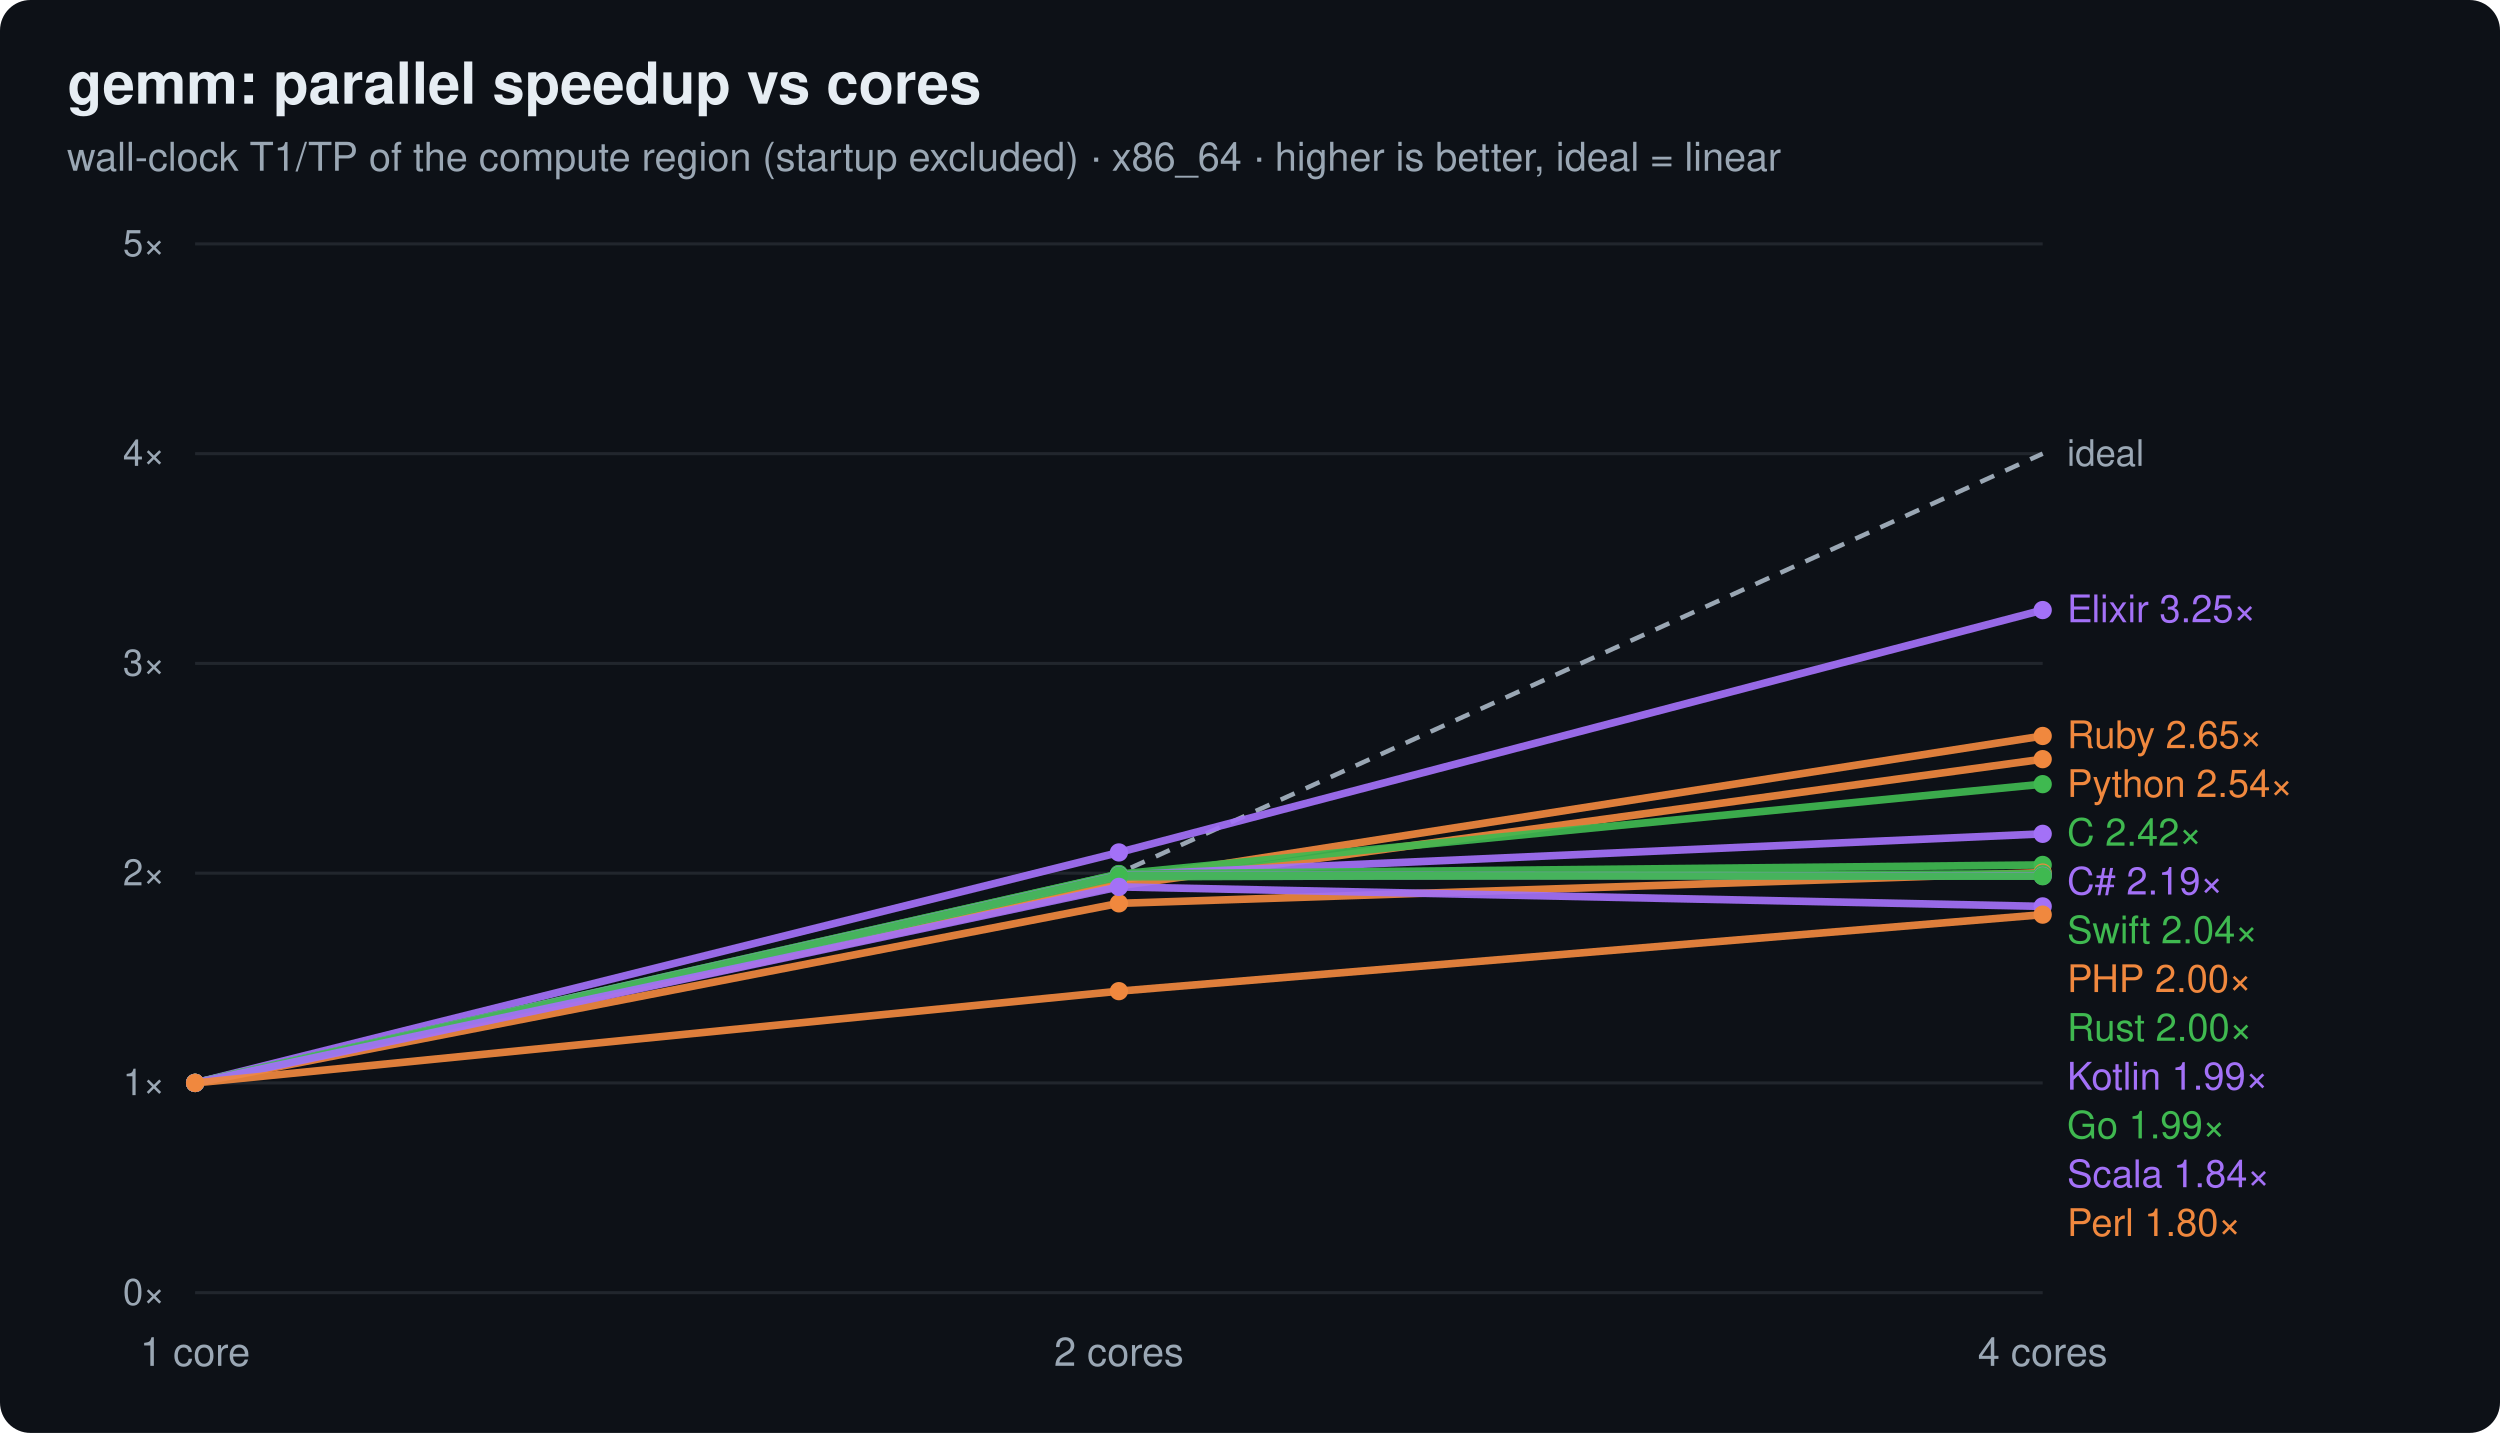
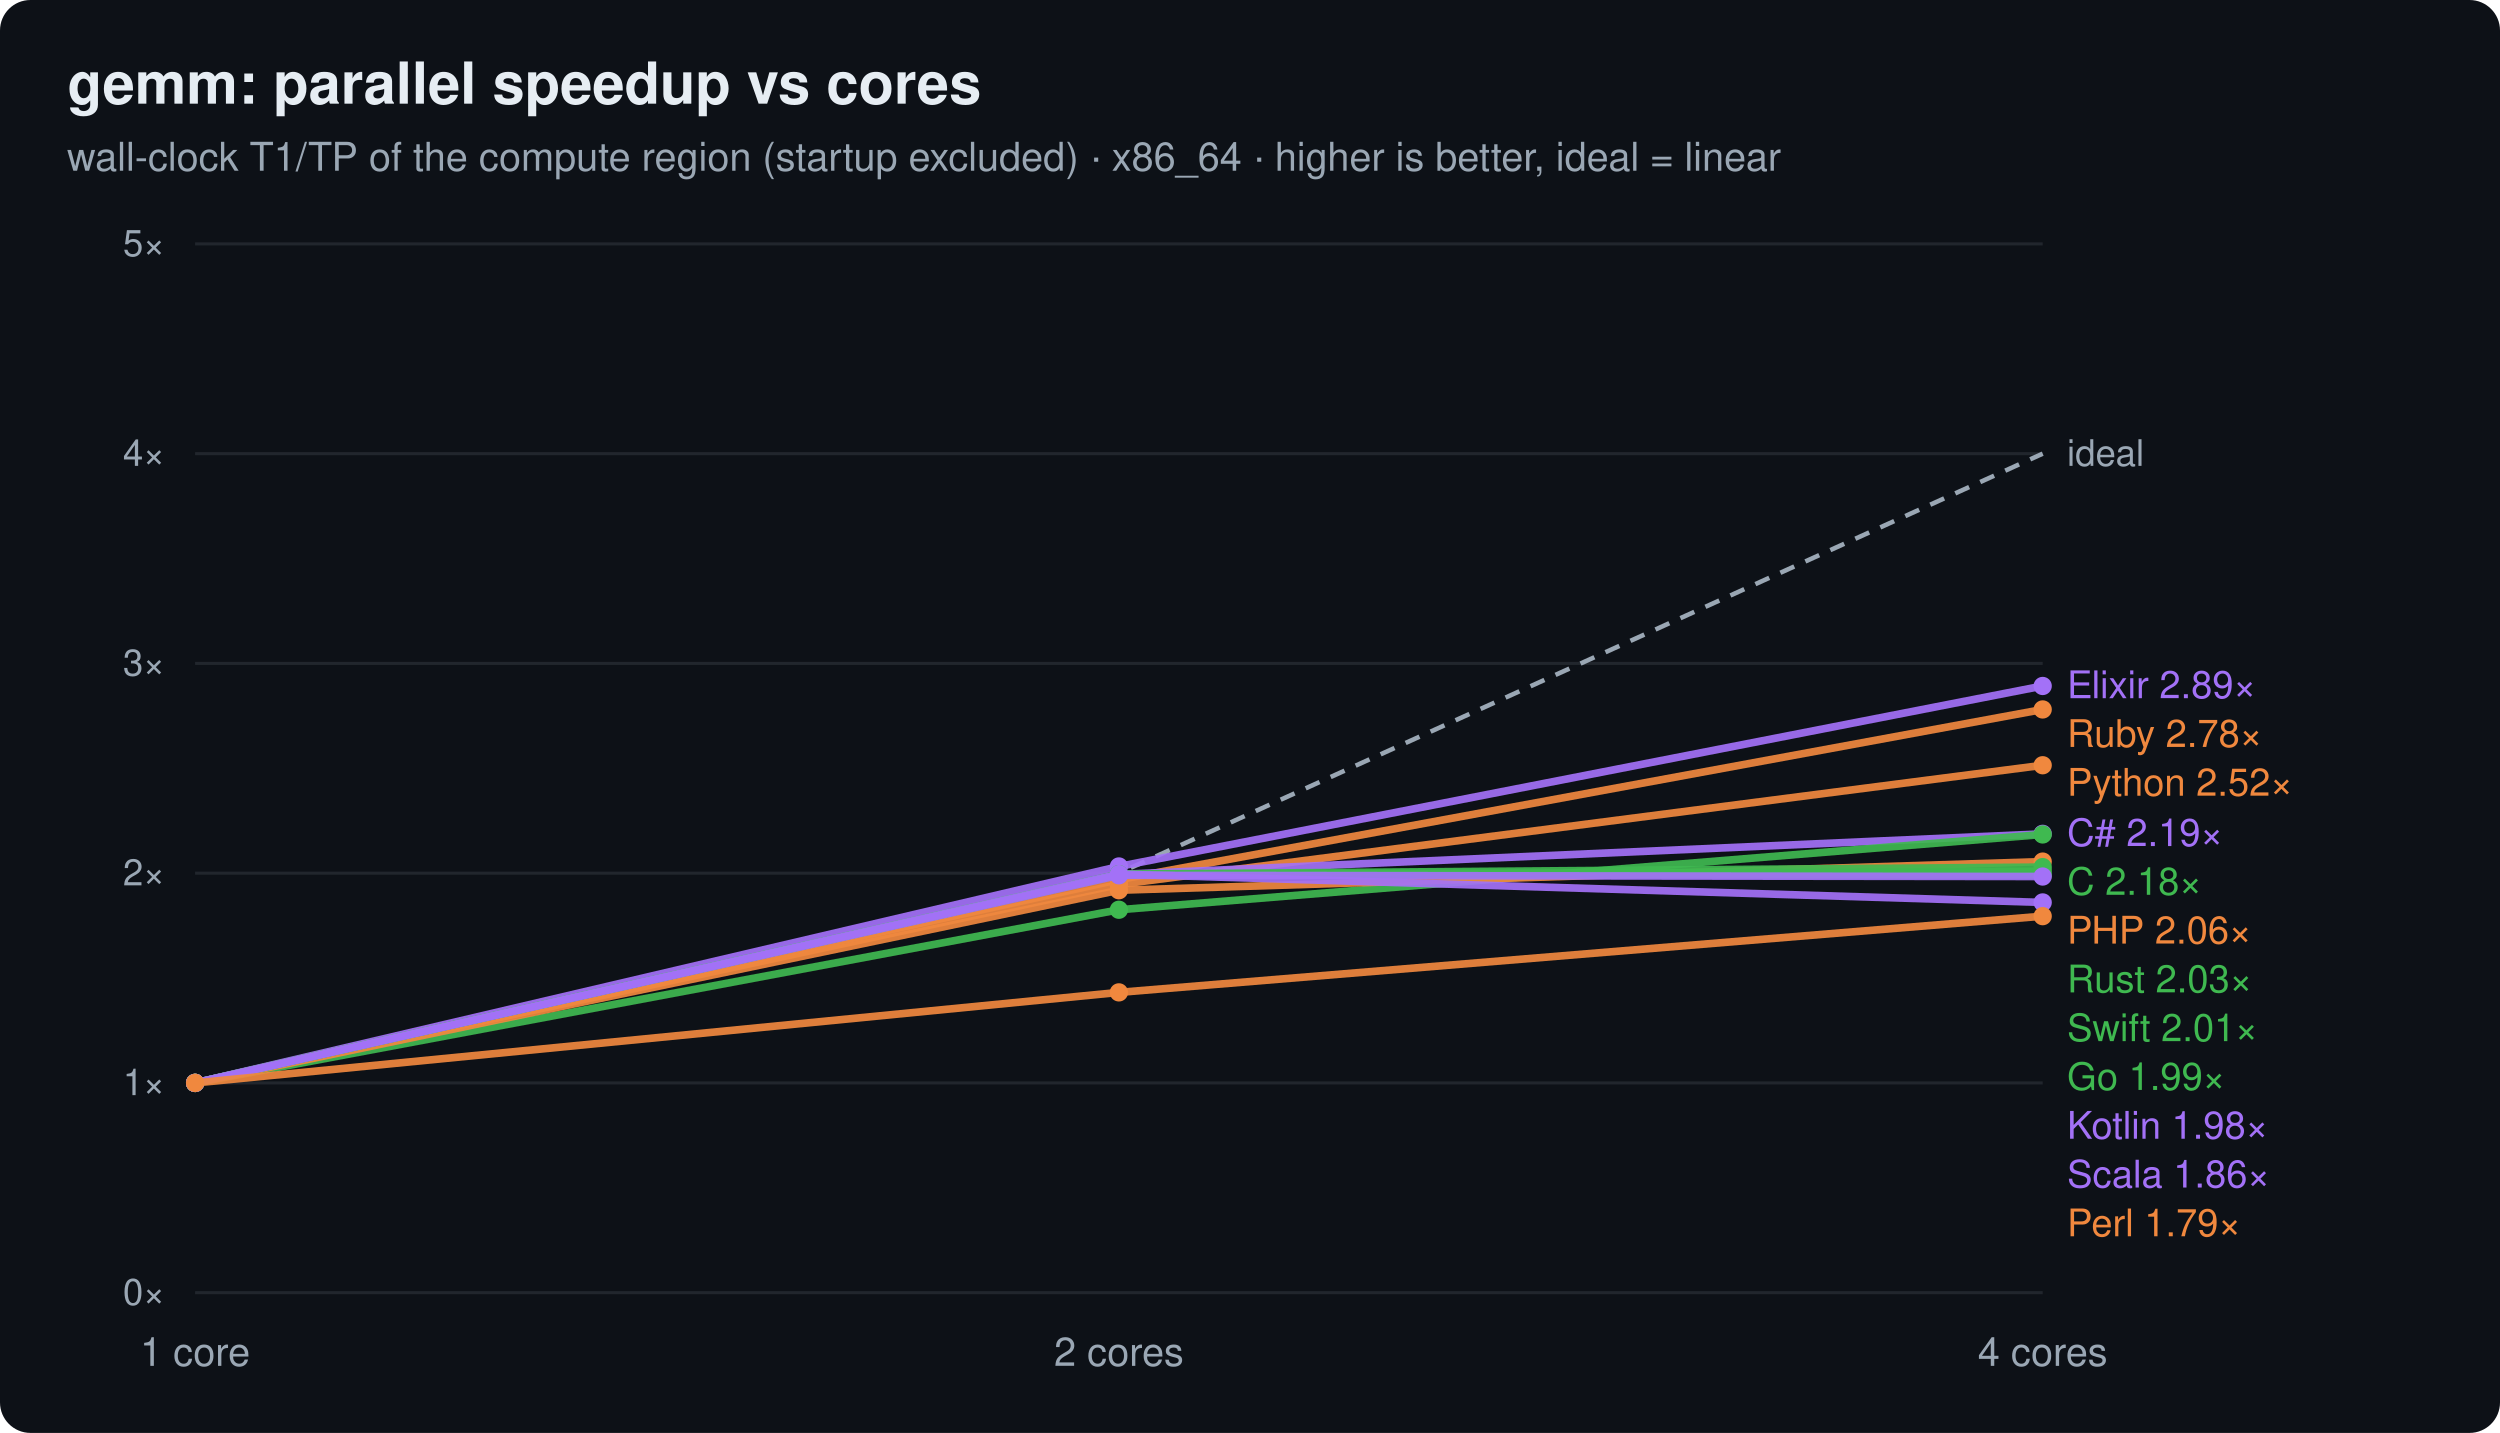
<svg xmlns="http://www.w3.org/2000/svg" width="820" height="470" viewBox="0 0 820 470" font-family="ui-sans-serif,system-ui,Segoe UI,Helvetica,Arial">
  <rect width="820" height="470" rx="10" fill="#0d1117" />
  <text x="22" y="34" font-size="19" font-weight="700" fill="#e6edf3">gemm: parallel speedup vs cores</text>
  <text x="22" y="56" font-size="13" fill="#9aa7b4">wall-clock T1/TP of the compute region (startup excluded) · x86_64 · higher is better, ideal = linear</text>
  <line x1="64" y1="424.0" x2="670" y2="424.0" stroke="#21262d" stroke-width="1" />
  <text x="54" y="428.0" text-anchor="end" font-size="12" fill="#9aa7b4">0×</text>
  <line x1="64" y1="355.2" x2="670" y2="355.2" stroke="#21262d" stroke-width="1" />
  <text x="54" y="359.2" text-anchor="end" font-size="12" fill="#9aa7b4">1×</text>
  <line x1="64" y1="286.4" x2="670" y2="286.4" stroke="#21262d" stroke-width="1" />
  <text x="54" y="290.4" text-anchor="end" font-size="12" fill="#9aa7b4">2×</text>
  <line x1="64" y1="217.6" x2="670" y2="217.6" stroke="#21262d" stroke-width="1" />
  <text x="54" y="221.6" text-anchor="end" font-size="12" fill="#9aa7b4">3×</text>
  <line x1="64" y1="148.8" x2="670" y2="148.8" stroke="#21262d" stroke-width="1" />
  <text x="54" y="152.8" text-anchor="end" font-size="12" fill="#9aa7b4">4×</text>
  <line x1="64" y1="80.0" x2="670" y2="80.0" stroke="#21262d" stroke-width="1" />
  <text x="54" y="84.0" text-anchor="end" font-size="12" fill="#9aa7b4">5×</text>
  <text x="64.0" y="448.0" text-anchor="middle" font-size="13" fill="#9aa7b4">1 core</text>
  <text x="367.0" y="448.0" text-anchor="middle" font-size="13" fill="#9aa7b4">2 cores</text>
  <text x="670.0" y="448.0" text-anchor="middle" font-size="13" fill="#9aa7b4">4 cores</text>
  <polyline points="64.0,355.2 367.0,286.4 670.0,148.8" fill="none" stroke="#9aa7b4" stroke-width="1.5" stroke-dasharray="5 4" />
  <text x="678.0" y="152.8" font-size="12" fill="#9aa7b4">ideal</text>
-   <polyline points="64.0,355.2 367.0,279.6 670.0,200.1" fill="none" stroke="#a371f7" stroke-width="2.5" opacity="0.92" />
+   <polyline points="64.0,355.2 367.0,284.2 670.0,225.0" fill="none" stroke="#a371f7" stroke-width="2.5" opacity="0.92" />
  <circle cx="64.0" cy="355.2" r="3" fill="#a371f7" />
-   <circle cx="367.0" cy="279.6" r="3" fill="#a371f7" />
-   <circle cx="670.0" cy="200.1" r="3" fill="#a371f7" />
-   <text x="678" y="204.1" font-size="12.5" fill="#a371f7">Elixir 3.25×</text>
-   <polyline points="64.0,355.2 367.0,288.7 670.0,241.4" fill="none" stroke="#f0883e" stroke-width="2.5" opacity="0.92" />
+   <circle cx="367.0" cy="284.2" r="3" fill="#a371f7" />
+   <circle cx="670.0" cy="225.0" r="3" fill="#a371f7" />
+   <text x="678" y="229.0" font-size="12.5" fill="#a371f7">Elixir 2.89×</text>
+   <polyline points="64.0,355.2 367.0,288.5 670.0,232.7" fill="none" stroke="#f0883e" stroke-width="2.5" opacity="0.92" />
  <circle cx="64.0" cy="355.2" r="3" fill="#f0883e" />
-   <circle cx="367.0" cy="288.7" r="3" fill="#f0883e" />
-   <circle cx="670.0" cy="241.4" r="3" fill="#f0883e" />
-   <text x="678" y="245.4" font-size="12.5" fill="#f0883e">Ruby 2.65×</text>
-   <polyline points="64.0,355.2 367.0,290.5 670.0,249.0" fill="none" stroke="#f0883e" stroke-width="2.5" opacity="0.92" />
+   <circle cx="367.0" cy="288.5" r="3" fill="#f0883e" />
+   <circle cx="670.0" cy="232.7" r="3" fill="#f0883e" />
+   <text x="678" y="245.0" font-size="12.5" fill="#f0883e">Ruby 2.78×</text>
+   <polyline points="64.0,355.2 367.0,290.1 670.0,251.0" fill="none" stroke="#f0883e" stroke-width="2.5" opacity="0.92" />
  <circle cx="64.0" cy="355.2" r="3" fill="#f0883e" />
-   <circle cx="367.0" cy="290.5" r="3" fill="#f0883e" />
-   <circle cx="670.0" cy="249.0" r="3" fill="#f0883e" />
-   <text x="678" y="261.4" font-size="12.5" fill="#f0883e">Python 2.54×</text>
-   <polyline points="64.0,355.2 367.0,286.7 670.0,257.2" fill="none" stroke="#3fb950" stroke-width="2.5" opacity="0.92" />
+   <circle cx="367.0" cy="290.1" r="3" fill="#f0883e" />
+   <circle cx="670.0" cy="251.0" r="3" fill="#f0883e" />
+   <text x="678" y="261.0" font-size="12.5" fill="#f0883e">Python 2.52×</text>
+   <polyline points="64.0,355.2 367.0,286.8 670.0,273.5" fill="none" stroke="#a371f7" stroke-width="2.5" opacity="0.92" />
+   <circle cx="64.0" cy="355.2" r="3" fill="#a371f7" />
+   <circle cx="367.0" cy="286.8" r="3" fill="#a371f7" />
+   <circle cx="670.0" cy="273.5" r="3" fill="#a371f7" />
+   <text x="678" y="277.5" font-size="12.5" fill="#a371f7">C# 2.19×</text>
+   <polyline points="64.0,355.2 367.0,298.4 670.0,273.7" fill="none" stroke="#3fb950" stroke-width="2.5" opacity="0.92" />
+   <circle cx="64.0" cy="355.2" r="3" fill="#3fb950" />
+   <circle cx="367.0" cy="298.4" r="3" fill="#3fb950" />
+   <circle cx="670.0" cy="273.7" r="3" fill="#3fb950" />
+   <text x="678" y="293.5" font-size="12.5" fill="#3fb950">C 2.18×</text>
+   <polyline points="64.0,355.2 367.0,292.0 670.0,282.6" fill="none" stroke="#f0883e" stroke-width="2.5" opacity="0.92" />
+   <circle cx="64.0" cy="355.2" r="3" fill="#f0883e" />
+   <circle cx="367.0" cy="292.0" r="3" fill="#f0883e" />
+   <circle cx="670.0" cy="282.6" r="3" fill="#f0883e" />
+   <text x="678" y="309.5" font-size="12.5" fill="#f0883e">PHP 2.06×</text>
+   <polyline points="64.0,355.2 367.0,286.7 670.0,284.4" fill="none" stroke="#3fb950" stroke-width="2.5" opacity="0.92" />
  <circle cx="64.0" cy="355.2" r="3" fill="#3fb950" />
  <circle cx="367.0" cy="286.7" r="3" fill="#3fb950" />
-   <circle cx="670.0" cy="257.2" r="3" fill="#3fb950" />
-   <text x="678" y="277.4" font-size="12.5" fill="#3fb950">C 2.42×</text>
-   <polyline points="64.0,355.2 367.0,287.0 670.0,273.5" fill="none" stroke="#a371f7" stroke-width="2.5" opacity="0.92" />
-   <circle cx="64.0" cy="355.2" r="3" fill="#a371f7" />
-   <circle cx="367.0" cy="287.0" r="3" fill="#a371f7" />
-   <circle cx="670.0" cy="273.5" r="3" fill="#a371f7" />
-   <text x="678" y="293.4" font-size="12.5" fill="#a371f7">C# 2.19×</text>
-   <polyline points="64.0,355.2 367.0,286.7 670.0,283.7" fill="none" stroke="#3fb950" stroke-width="2.5" opacity="0.92" />
+   <circle cx="670.0" cy="284.4" r="3" fill="#3fb950" />
+   <text x="678" y="325.5" font-size="12.5" fill="#3fb950">Rust 2.03×</text>
+   <polyline points="64.0,355.2 367.0,286.9 670.0,285.8" fill="none" stroke="#3fb950" stroke-width="2.5" opacity="0.92" />
  <circle cx="64.0" cy="355.2" r="3" fill="#3fb950" />
-   <circle cx="367.0" cy="286.7" r="3" fill="#3fb950" />
-   <circle cx="670.0" cy="283.7" r="3" fill="#3fb950" />
-   <text x="678" y="309.4" font-size="12.5" fill="#3fb950">Swift 2.04×</text>
-   <polyline points="64.0,355.2 367.0,296.3 670.0,286.2" fill="none" stroke="#f0883e" stroke-width="2.5" opacity="0.92" />
-   <circle cx="64.0" cy="355.2" r="3" fill="#f0883e" />
-   <circle cx="367.0" cy="296.3" r="3" fill="#f0883e" />
-   <circle cx="670.0" cy="286.2" r="3" fill="#f0883e" />
-   <text x="678" y="325.4" font-size="12.5" fill="#f0883e">PHP 2.00×</text>
-   <polyline points="64.0,355.2 367.0,287.6 670.0,286.6" fill="none" stroke="#3fb950" stroke-width="2.5" opacity="0.92" />
+   <circle cx="367.0" cy="286.9" r="3" fill="#3fb950" />
+   <circle cx="670.0" cy="285.8" r="3" fill="#3fb950" />
+   <text x="678" y="341.5" font-size="12.5" fill="#3fb950">Swift 2.01×</text>
+   <polyline points="64.0,355.2 367.0,286.9 670.0,287.0" fill="none" stroke="#3fb950" stroke-width="2.5" opacity="0.92" />
  <circle cx="64.0" cy="355.2" r="3" fill="#3fb950" />
-   <circle cx="367.0" cy="287.6" r="3" fill="#3fb950" />
-   <circle cx="670.0" cy="286.6" r="3" fill="#3fb950" />
-   <text x="678" y="341.4" font-size="12.5" fill="#3fb950">Rust 2.00×</text>
-   <polyline points="64.0,355.2 367.0,287.1 670.0,287.3" fill="none" stroke="#a371f7" stroke-width="2.5" opacity="0.92" />
+   <circle cx="367.0" cy="286.9" r="3" fill="#3fb950" />
+   <circle cx="670.0" cy="287.0" r="3" fill="#3fb950" />
+   <text x="678" y="357.5" font-size="12.5" fill="#3fb950">Go 1.99×</text>
+   <polyline points="64.0,355.2 367.0,287.1 670.0,287.5" fill="none" stroke="#a371f7" stroke-width="2.5" opacity="0.92" />
  <circle cx="64.0" cy="355.2" r="3" fill="#a371f7" />
  <circle cx="367.0" cy="287.1" r="3" fill="#a371f7" />
-   <circle cx="670.0" cy="287.3" r="3" fill="#a371f7" />
-   <text x="678" y="357.4" font-size="12.5" fill="#a371f7">Kotlin 1.99×</text>
-   <polyline points="64.0,355.2 367.0,287.2 670.0,287.4" fill="none" stroke="#3fb950" stroke-width="2.5" opacity="0.92" />
-   <circle cx="64.0" cy="355.2" r="3" fill="#3fb950" />
-   <circle cx="367.0" cy="287.2" r="3" fill="#3fb950" />
-   <circle cx="670.0" cy="287.4" r="3" fill="#3fb950" />
-   <text x="678" y="373.4" font-size="12.5" fill="#3fb950">Go 1.99×</text>
-   <polyline points="64.0,355.2 367.0,290.9 670.0,297.3" fill="none" stroke="#a371f7" stroke-width="2.5" opacity="0.92" />
+   <circle cx="670.0" cy="287.5" r="3" fill="#a371f7" />
+   <text x="678" y="373.5" font-size="12.5" fill="#a371f7">Kotlin 1.98×</text>
+   <polyline points="64.0,355.2 367.0,286.7 670.0,296.0" fill="none" stroke="#a371f7" stroke-width="2.5" opacity="0.92" />
  <circle cx="64.0" cy="355.2" r="3" fill="#a371f7" />
-   <circle cx="367.0" cy="290.9" r="3" fill="#a371f7" />
-   <circle cx="670.0" cy="297.3" r="3" fill="#a371f7" />
-   <text x="678" y="389.4" font-size="12.5" fill="#a371f7">Scala 1.84×</text>
-   <polyline points="64.0,355.2 367.0,325.1 670.0,300.0" fill="none" stroke="#f0883e" stroke-width="2.5" opacity="0.92" />
+   <circle cx="367.0" cy="286.7" r="3" fill="#a371f7" />
+   <circle cx="670.0" cy="296.0" r="3" fill="#a371f7" />
+   <text x="678" y="389.5" font-size="12.5" fill="#a371f7">Scala 1.86×</text>
+   <polyline points="64.0,355.2 367.0,325.5 670.0,300.5" fill="none" stroke="#f0883e" stroke-width="2.5" opacity="0.92" />
  <circle cx="64.0" cy="355.2" r="3" fill="#f0883e" />
-   <circle cx="367.0" cy="325.1" r="3" fill="#f0883e" />
-   <circle cx="670.0" cy="300.0" r="3" fill="#f0883e" />
-   <text x="678" y="405.4" font-size="12.5" fill="#f0883e">Perl 1.80×</text>
+   <circle cx="367.0" cy="325.5" r="3" fill="#f0883e" />
+   <circle cx="670.0" cy="300.5" r="3" fill="#f0883e" />
+   <text x="678" y="405.5" font-size="12.5" fill="#f0883e">Perl 1.79×</text>
</svg>
